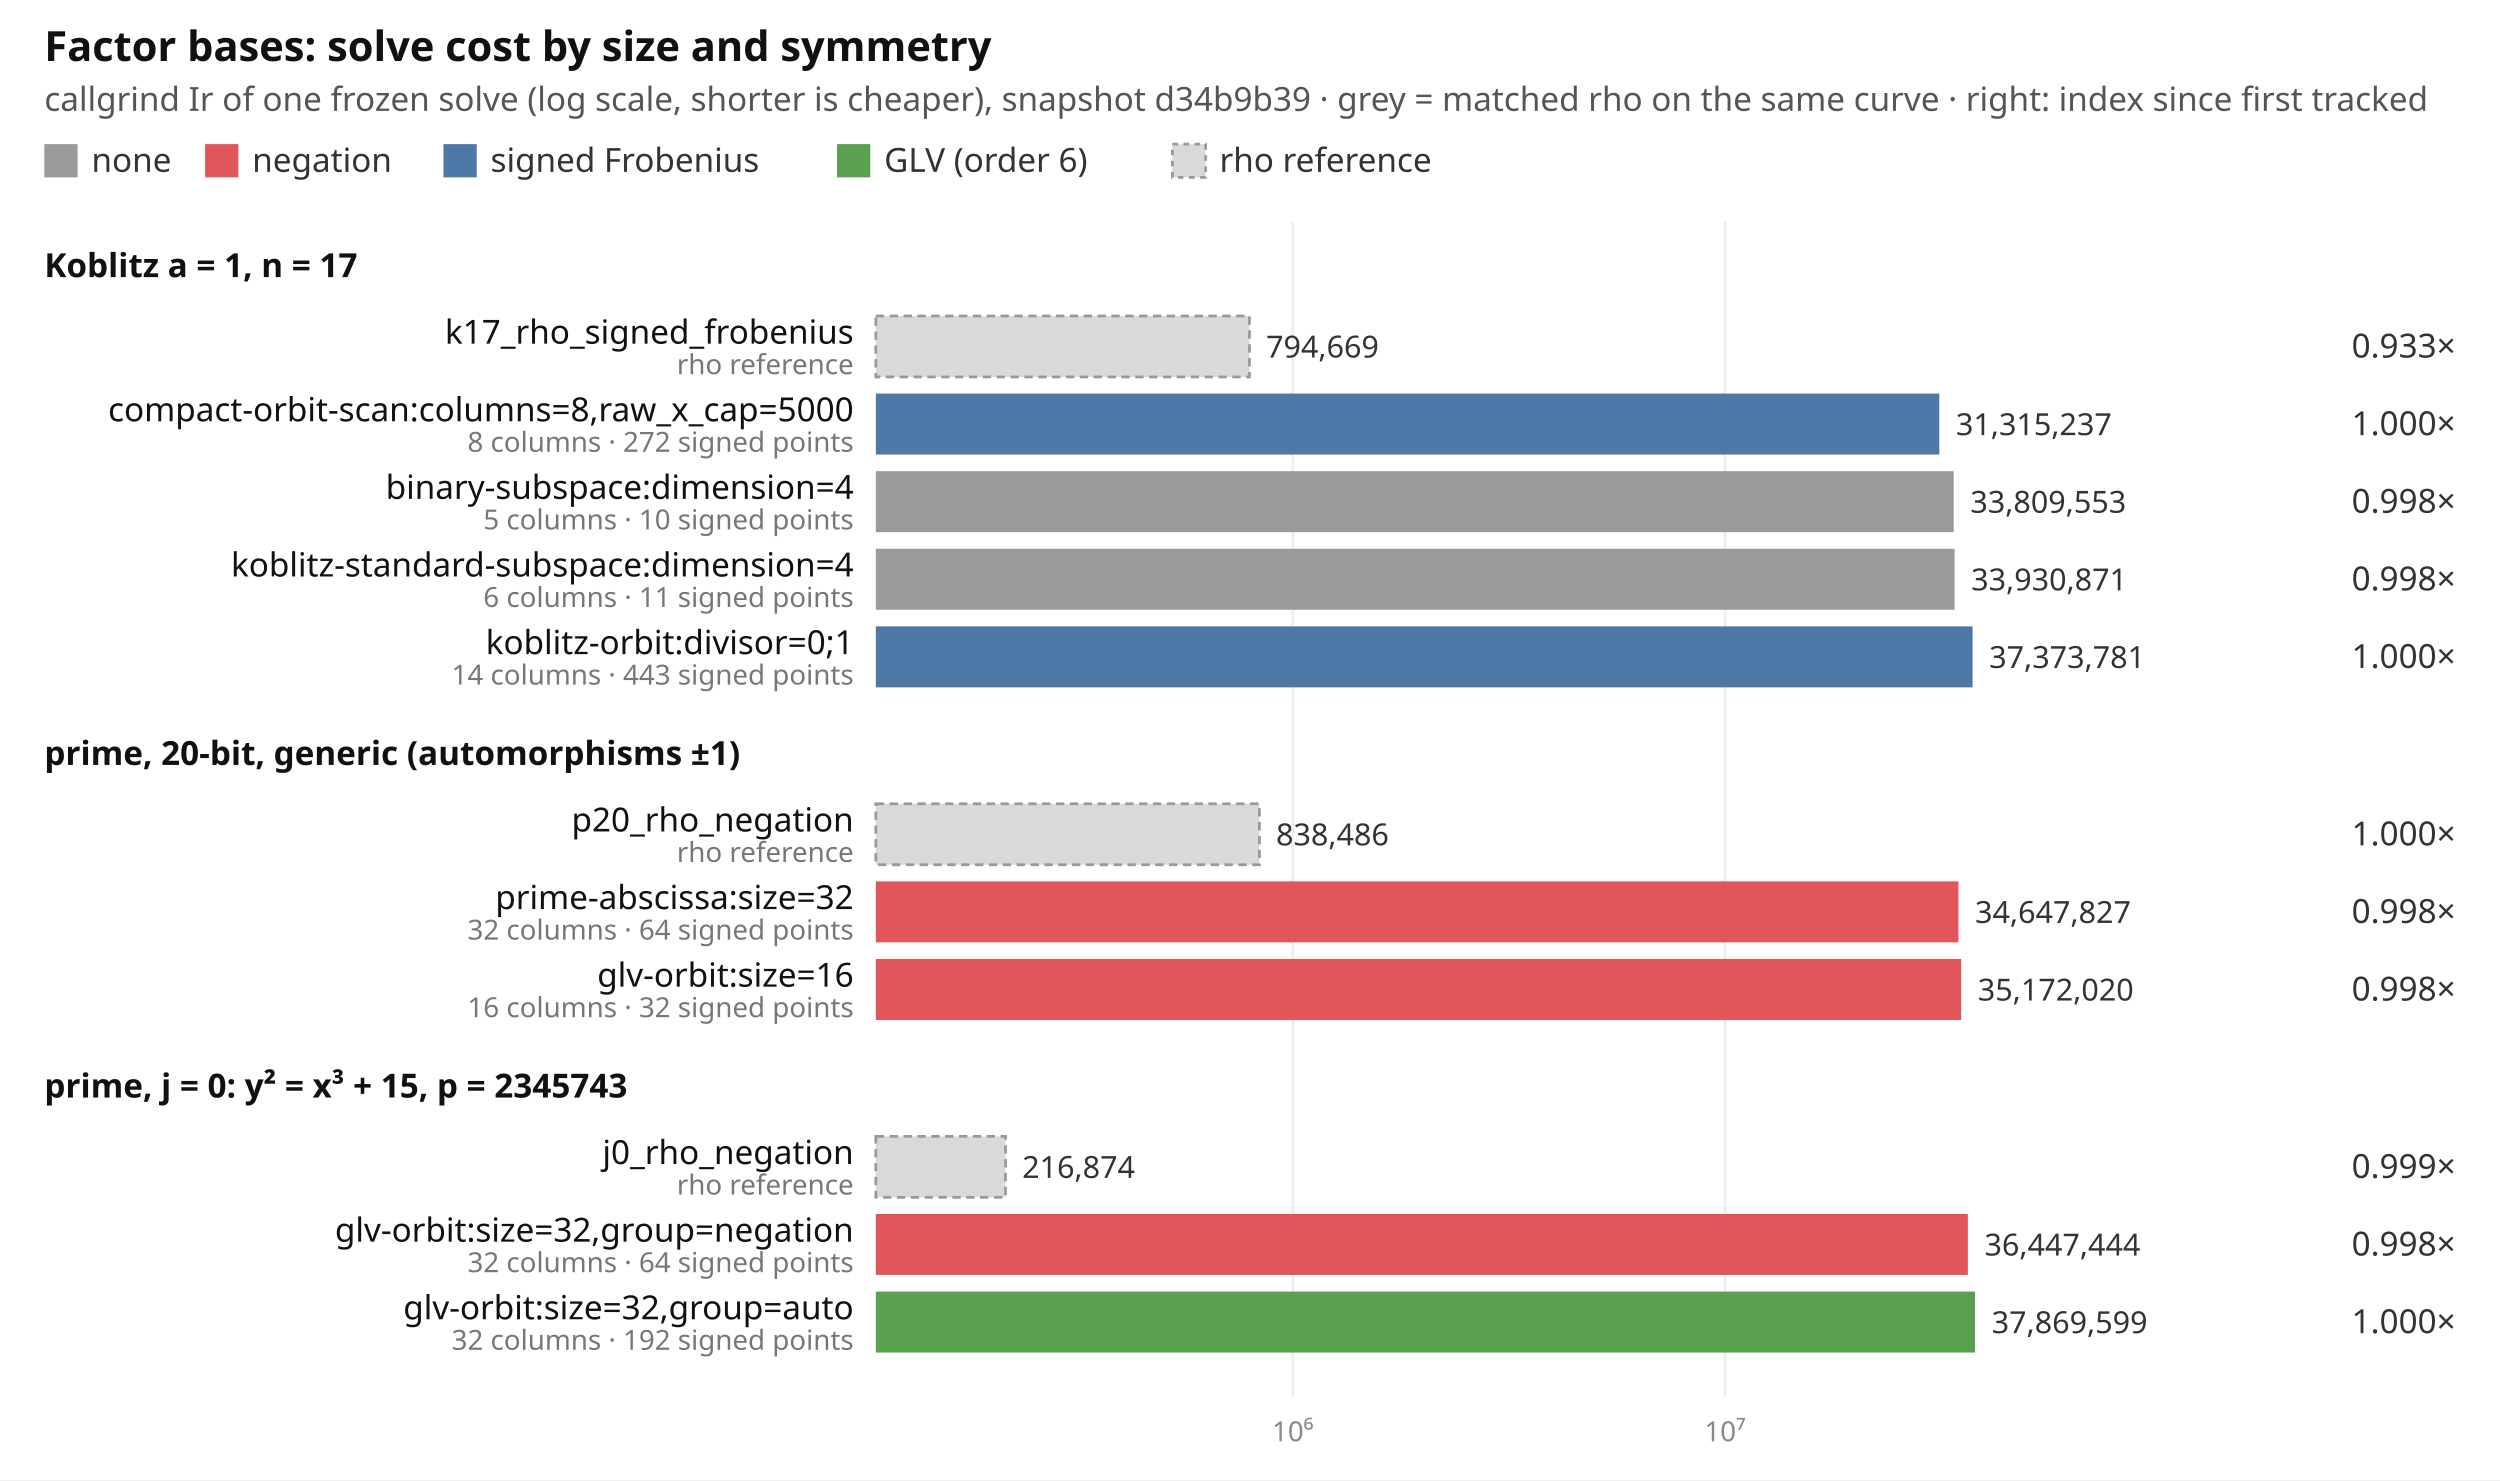
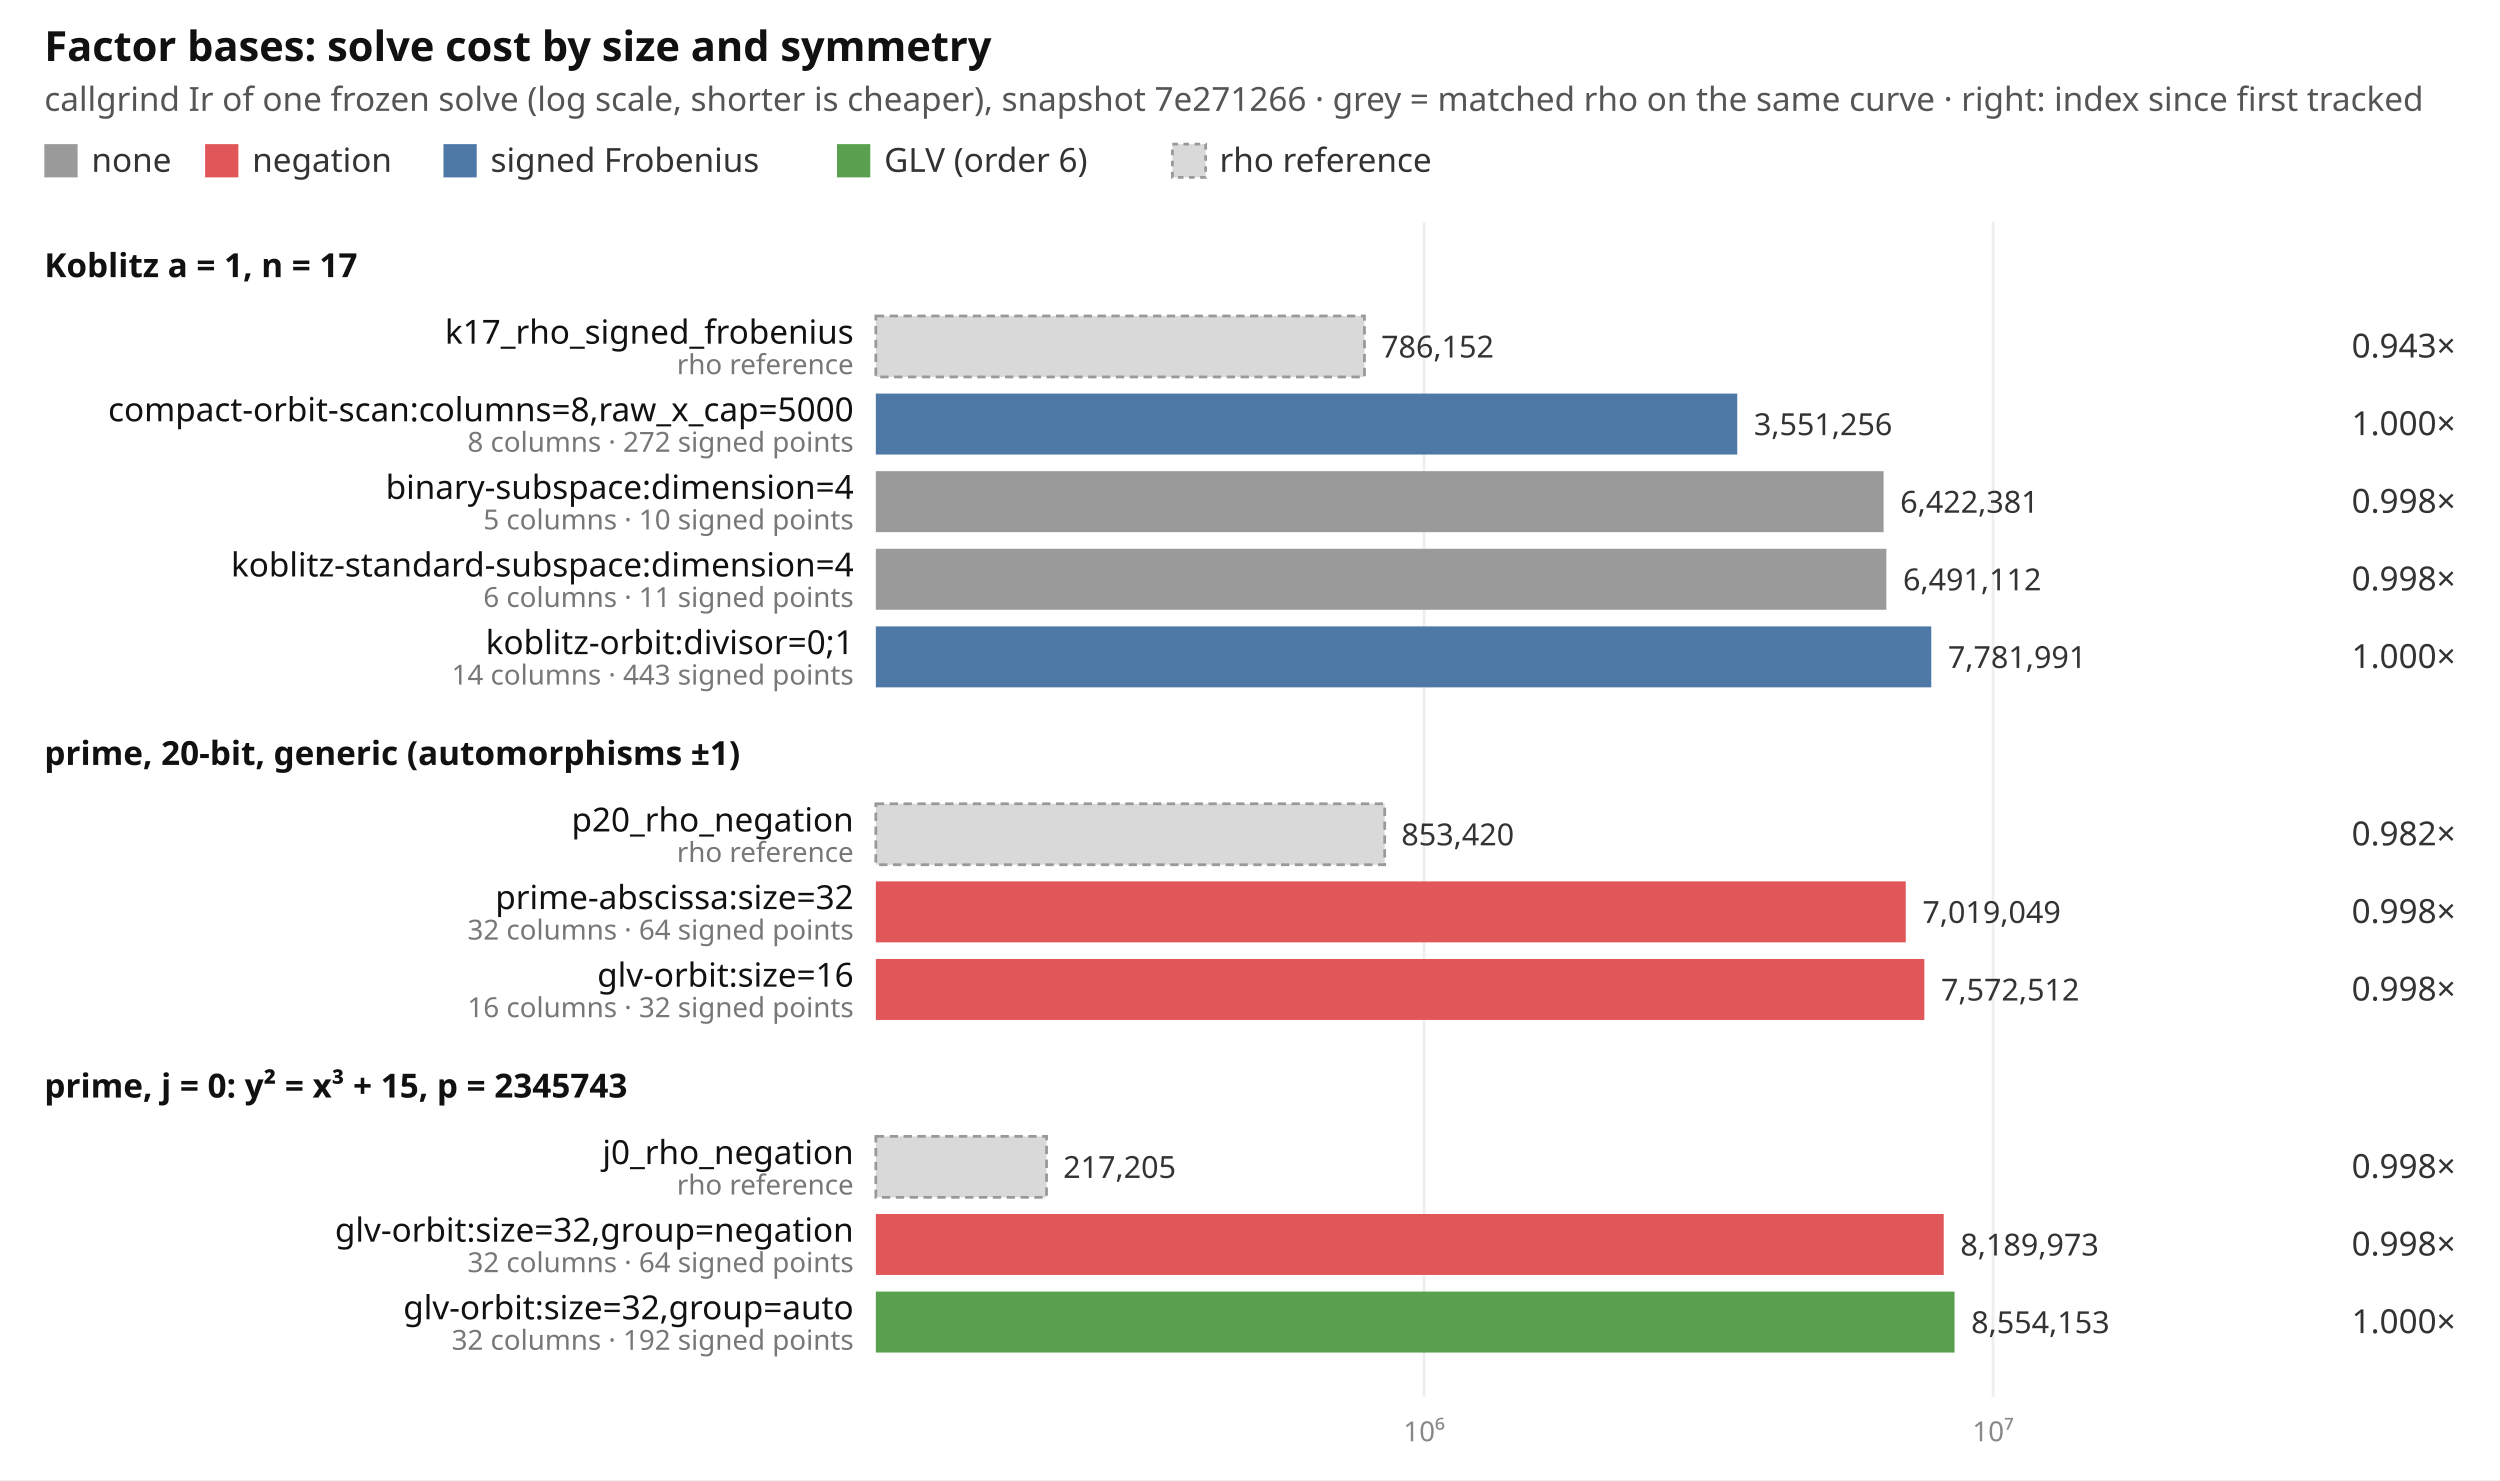
<svg xmlns="http://www.w3.org/2000/svg" width="902" height="534" viewBox="0 0 902 534" font-family="ui-sans-serif, system-ui, sans-serif" font-size="12">
  <rect width="902" height="534" fill="#ffffff" />
  <text x="16" y="22" font-size="15" font-weight="600" fill="#111">Factor bases: solve cost by size and symmetry</text>
-   <text x="16" y="40" fill="#555">callgrind Ir of one frozen solve (log scale, shorter is cheaper), snapshot d34b9b39 · grey = matched rho on the same curve · right: index since first tracked</text>
+   <text x="16" y="40" fill="#555">callgrind Ir of one frozen solve (log scale, shorter is cheaper), snapshot 7e271266 · grey = matched rho on the same curve · right: index since first tracked</text>
  <rect x="16" y="52" width="12" height="12" fill="#9a9a9a" />
  <text x="33" y="62" fill="#333">none</text>
  <rect x="74" y="52" width="12" height="12" fill="#e15759" />
  <text x="91" y="62" fill="#333">negation</text>
  <rect x="160" y="52" width="12" height="12" fill="#4e79a7" />
  <text x="177" y="62" fill="#333">signed Frobenius</text>
  <rect x="302" y="52" width="12" height="12" fill="#59a14f" />
  <text x="319" y="62" fill="#333">GLV (order 6)</text>
  <rect x="423" y="52" width="12" height="12" fill="#d9d9d9" stroke="#999" stroke-dasharray="2 2" />
  <text x="440" y="62" fill="#333">rho reference</text>
-   <line x1="466.4" x2="466.4" y1="80" y2="504" stroke="#eeeeee" />
-   <text x="466.4" y="520" text-anchor="middle" fill="#888" font-size="10">10⁶</text>
-   <line x1="622.4" x2="622.4" y1="80" y2="504" stroke="#eeeeee" />
-   <text x="622.4" y="520" text-anchor="middle" fill="#888" font-size="10">10⁷</text>
+   <line x1="513.8" x2="513.8" y1="80" y2="504" stroke="#eeeeee" />
+   <text x="513.8" y="520" text-anchor="middle" fill="#888" font-size="10">10⁶</text>
+   <line x1="719.1" x2="719.1" y1="80" y2="504" stroke="#eeeeee" />
+   <text x="719.1" y="520" text-anchor="middle" fill="#888" font-size="10">10⁷</text>
  <text x="16" y="100" font-weight="600" fill="#111">Koblitz a = 1, n = 17</text>
-   <rect x="316" y="114" width="134.8" height="22" fill="#d9d9d9" stroke="#999" stroke-dasharray="3 2" />
+   <rect x="316" y="114" width="176.3" height="22" fill="#d9d9d9" stroke="#999" stroke-dasharray="3 2" />
  <text x="308" y="124" text-anchor="end" fill="#111">k17_rho_signed_frobenius</text>
  <text x="308" y="135" text-anchor="end" fill="#777" font-size="10">rho reference</text>
-   <text x="456.8" y="129" fill="#333" font-size="11">794,669</text>
-   <text x="886" y="129" text-anchor="end" fill="#333">0.933×</text>
-   <rect x="316" y="142" width="383.7" height="22" fill="#4e79a7" />
+   <text x="498.3" y="129" fill="#333" font-size="11">786,152</text>
+   <text x="886" y="129" text-anchor="end" fill="#333">0.943×</text>
+   <rect x="316" y="142" width="310.8" height="22" fill="#4e79a7" />
  <text x="308" y="152" text-anchor="end" fill="#111">compact-orbit-scan:columns=8,raw_x_cap=5000</text>
  <text x="308" y="163" text-anchor="end" fill="#777" font-size="10">8 columns · 272 signed points</text>
-   <text x="705.7" y="157" fill="#333" font-size="11">31,315,237</text>
+   <text x="632.8" y="157" fill="#333" font-size="11">3,551,256</text>
  <text x="886" y="157" text-anchor="end" fill="#333">1.000×</text>
-   <rect x="316" y="170" width="388.9" height="22" fill="#9a9a9a" />
+   <rect x="316" y="170" width="363.6" height="22" fill="#9a9a9a" />
  <text x="308" y="180" text-anchor="end" fill="#111">binary-subspace:dimension=4</text>
  <text x="308" y="191" text-anchor="end" fill="#777" font-size="10">5 columns · 10 signed points</text>
-   <text x="710.9" y="185" fill="#333" font-size="11">33,809,553</text>
+   <text x="685.6" y="185" fill="#333" font-size="11">6,422,381</text>
  <text x="886" y="185" text-anchor="end" fill="#333">0.998×</text>
-   <rect x="316" y="198" width="389.2" height="22" fill="#9a9a9a" />
+   <rect x="316" y="198" width="364.6" height="22" fill="#9a9a9a" />
  <text x="308" y="208" text-anchor="end" fill="#111">koblitz-standard-subspace:dimension=4</text>
  <text x="308" y="219" text-anchor="end" fill="#777" font-size="10">6 columns · 11 signed points</text>
-   <text x="711.2" y="213" fill="#333" font-size="11">33,930,871</text>
+   <text x="686.6" y="213" fill="#333" font-size="11">6,491,112</text>
  <text x="886" y="213" text-anchor="end" fill="#333">0.998×</text>
-   <rect x="316" y="226" width="395.7" height="22" fill="#4e79a7" />
+   <rect x="316" y="226" width="380.8" height="22" fill="#4e79a7" />
  <text x="308" y="236" text-anchor="end" fill="#111">koblitz-orbit:divisor=0;1</text>
  <text x="308" y="247" text-anchor="end" fill="#777" font-size="10">14 columns · 443 signed points</text>
-   <text x="717.7" y="241" fill="#333" font-size="11">37,373,781</text>
+   <text x="702.8" y="241" fill="#333" font-size="11">7,781,991</text>
  <text x="886" y="241" text-anchor="end" fill="#333">1.000×</text>
  <text x="16" y="276" font-weight="600" fill="#111">prime, 20-bit, generic (automorphisms ±1)</text>
-   <rect x="316" y="290" width="138.4" height="22" fill="#d9d9d9" stroke="#999" stroke-dasharray="3 2" />
+   <rect x="316" y="290" width="183.6" height="22" fill="#d9d9d9" stroke="#999" stroke-dasharray="3 2" />
  <text x="308" y="300" text-anchor="end" fill="#111">p20_rho_negation</text>
  <text x="308" y="311" text-anchor="end" fill="#777" font-size="10">rho reference</text>
-   <text x="460.4" y="305" fill="#333" font-size="11">838,486</text>
-   <text x="886" y="305" text-anchor="end" fill="#333">1.000×</text>
-   <rect x="316" y="318" width="390.6" height="22" fill="#e15759" />
+   <text x="505.6" y="305" fill="#333" font-size="11">853,420</text>
+   <text x="886" y="305" text-anchor="end" fill="#333">0.982×</text>
+   <rect x="316" y="318" width="371.6" height="22" fill="#e15759" />
  <text x="308" y="328" text-anchor="end" fill="#111">prime-abscissa:size=32</text>
  <text x="308" y="339" text-anchor="end" fill="#777" font-size="10">32 columns · 64 signed points</text>
-   <text x="712.6" y="333" fill="#333" font-size="11">34,647,827</text>
+   <text x="693.6" y="333" fill="#333" font-size="11">7,019,049</text>
  <text x="886" y="333" text-anchor="end" fill="#333">0.998×</text>
-   <rect x="316" y="346" width="391.6" height="22" fill="#e15759" />
+   <rect x="316" y="346" width="378.3" height="22" fill="#e15759" />
  <text x="308" y="356" text-anchor="end" fill="#111">glv-orbit:size=16</text>
  <text x="308" y="367" text-anchor="end" fill="#777" font-size="10">16 columns · 32 signed points</text>
-   <text x="713.6" y="361" fill="#333" font-size="11">35,172,020</text>
+   <text x="700.3" y="361" fill="#333" font-size="11">7,572,512</text>
  <text x="886" y="361" text-anchor="end" fill="#333">0.998×</text>
  <text x="16" y="396" font-weight="600" fill="#111">prime, j = 0: y² = x³ + 15, p = 2345743</text>
-   <rect x="316" y="410" width="46.8" height="22" fill="#d9d9d9" stroke="#999" stroke-dasharray="3 2" />
+   <rect x="316" y="410" width="61.6" height="22" fill="#d9d9d9" stroke="#999" stroke-dasharray="3 2" />
  <text x="308" y="420" text-anchor="end" fill="#111">j0_rho_negation</text>
  <text x="308" y="431" text-anchor="end" fill="#777" font-size="10">rho reference</text>
-   <text x="368.8" y="425" fill="#333" font-size="11">216,874</text>
-   <text x="886" y="425" text-anchor="end" fill="#333">0.999×</text>
-   <rect x="316" y="438" width="394.0" height="22" fill="#e15759" />
+   <text x="383.6" y="425" fill="#333" font-size="11">217,205</text>
+   <text x="886" y="425" text-anchor="end" fill="#333">0.998×</text>
+   <rect x="316" y="438" width="385.3" height="22" fill="#e15759" />
  <text x="308" y="448" text-anchor="end" fill="#111">glv-orbit:size=32,group=negation</text>
  <text x="308" y="459" text-anchor="end" fill="#777" font-size="10">32 columns · 64 signed points</text>
-   <text x="716.0" y="453" fill="#333" font-size="11">36,447,444</text>
+   <text x="707.3" y="453" fill="#333" font-size="11">8,189,973</text>
  <text x="886" y="453" text-anchor="end" fill="#333">0.998×</text>
-   <rect x="316" y="466" width="396.6" height="22" fill="#59a14f" />
+   <rect x="316" y="466" width="389.2" height="22" fill="#59a14f" />
  <text x="308" y="476" text-anchor="end" fill="#111">glv-orbit:size=32,group=auto</text>
  <text x="308" y="487" text-anchor="end" fill="#777" font-size="10">32 columns · 192 signed points</text>
-   <text x="718.6" y="481" fill="#333" font-size="11">37,869,599</text>
+   <text x="711.2" y="481" fill="#333" font-size="11">8,554,153</text>
  <text x="886" y="481" text-anchor="end" fill="#333">1.000×</text>
</svg>
